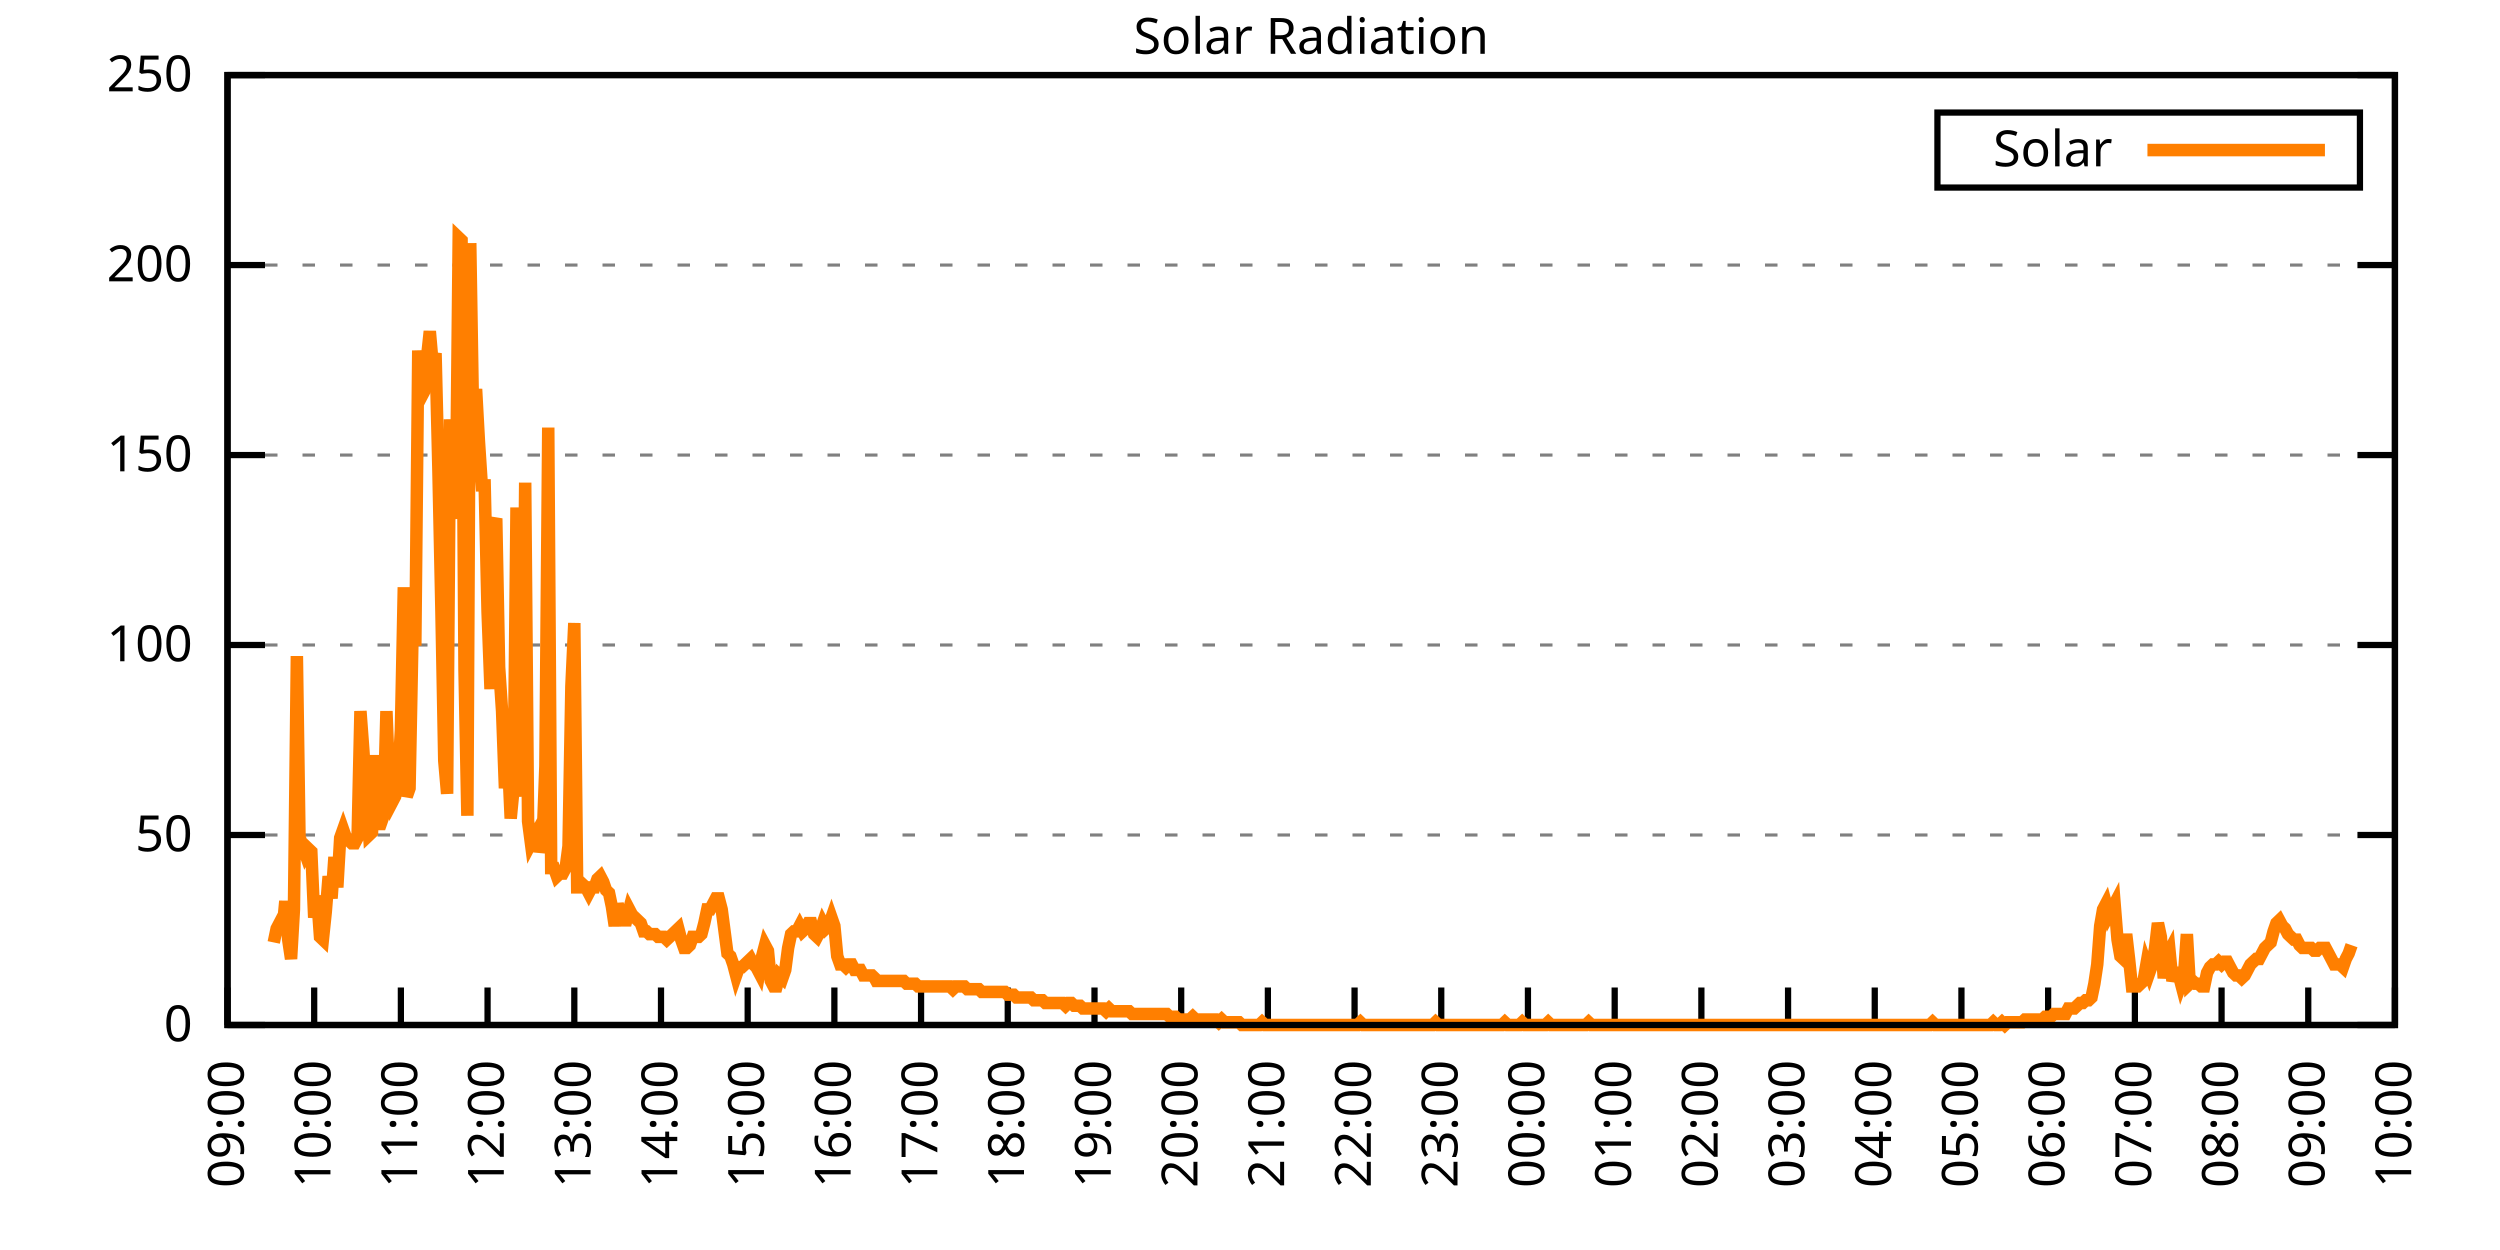
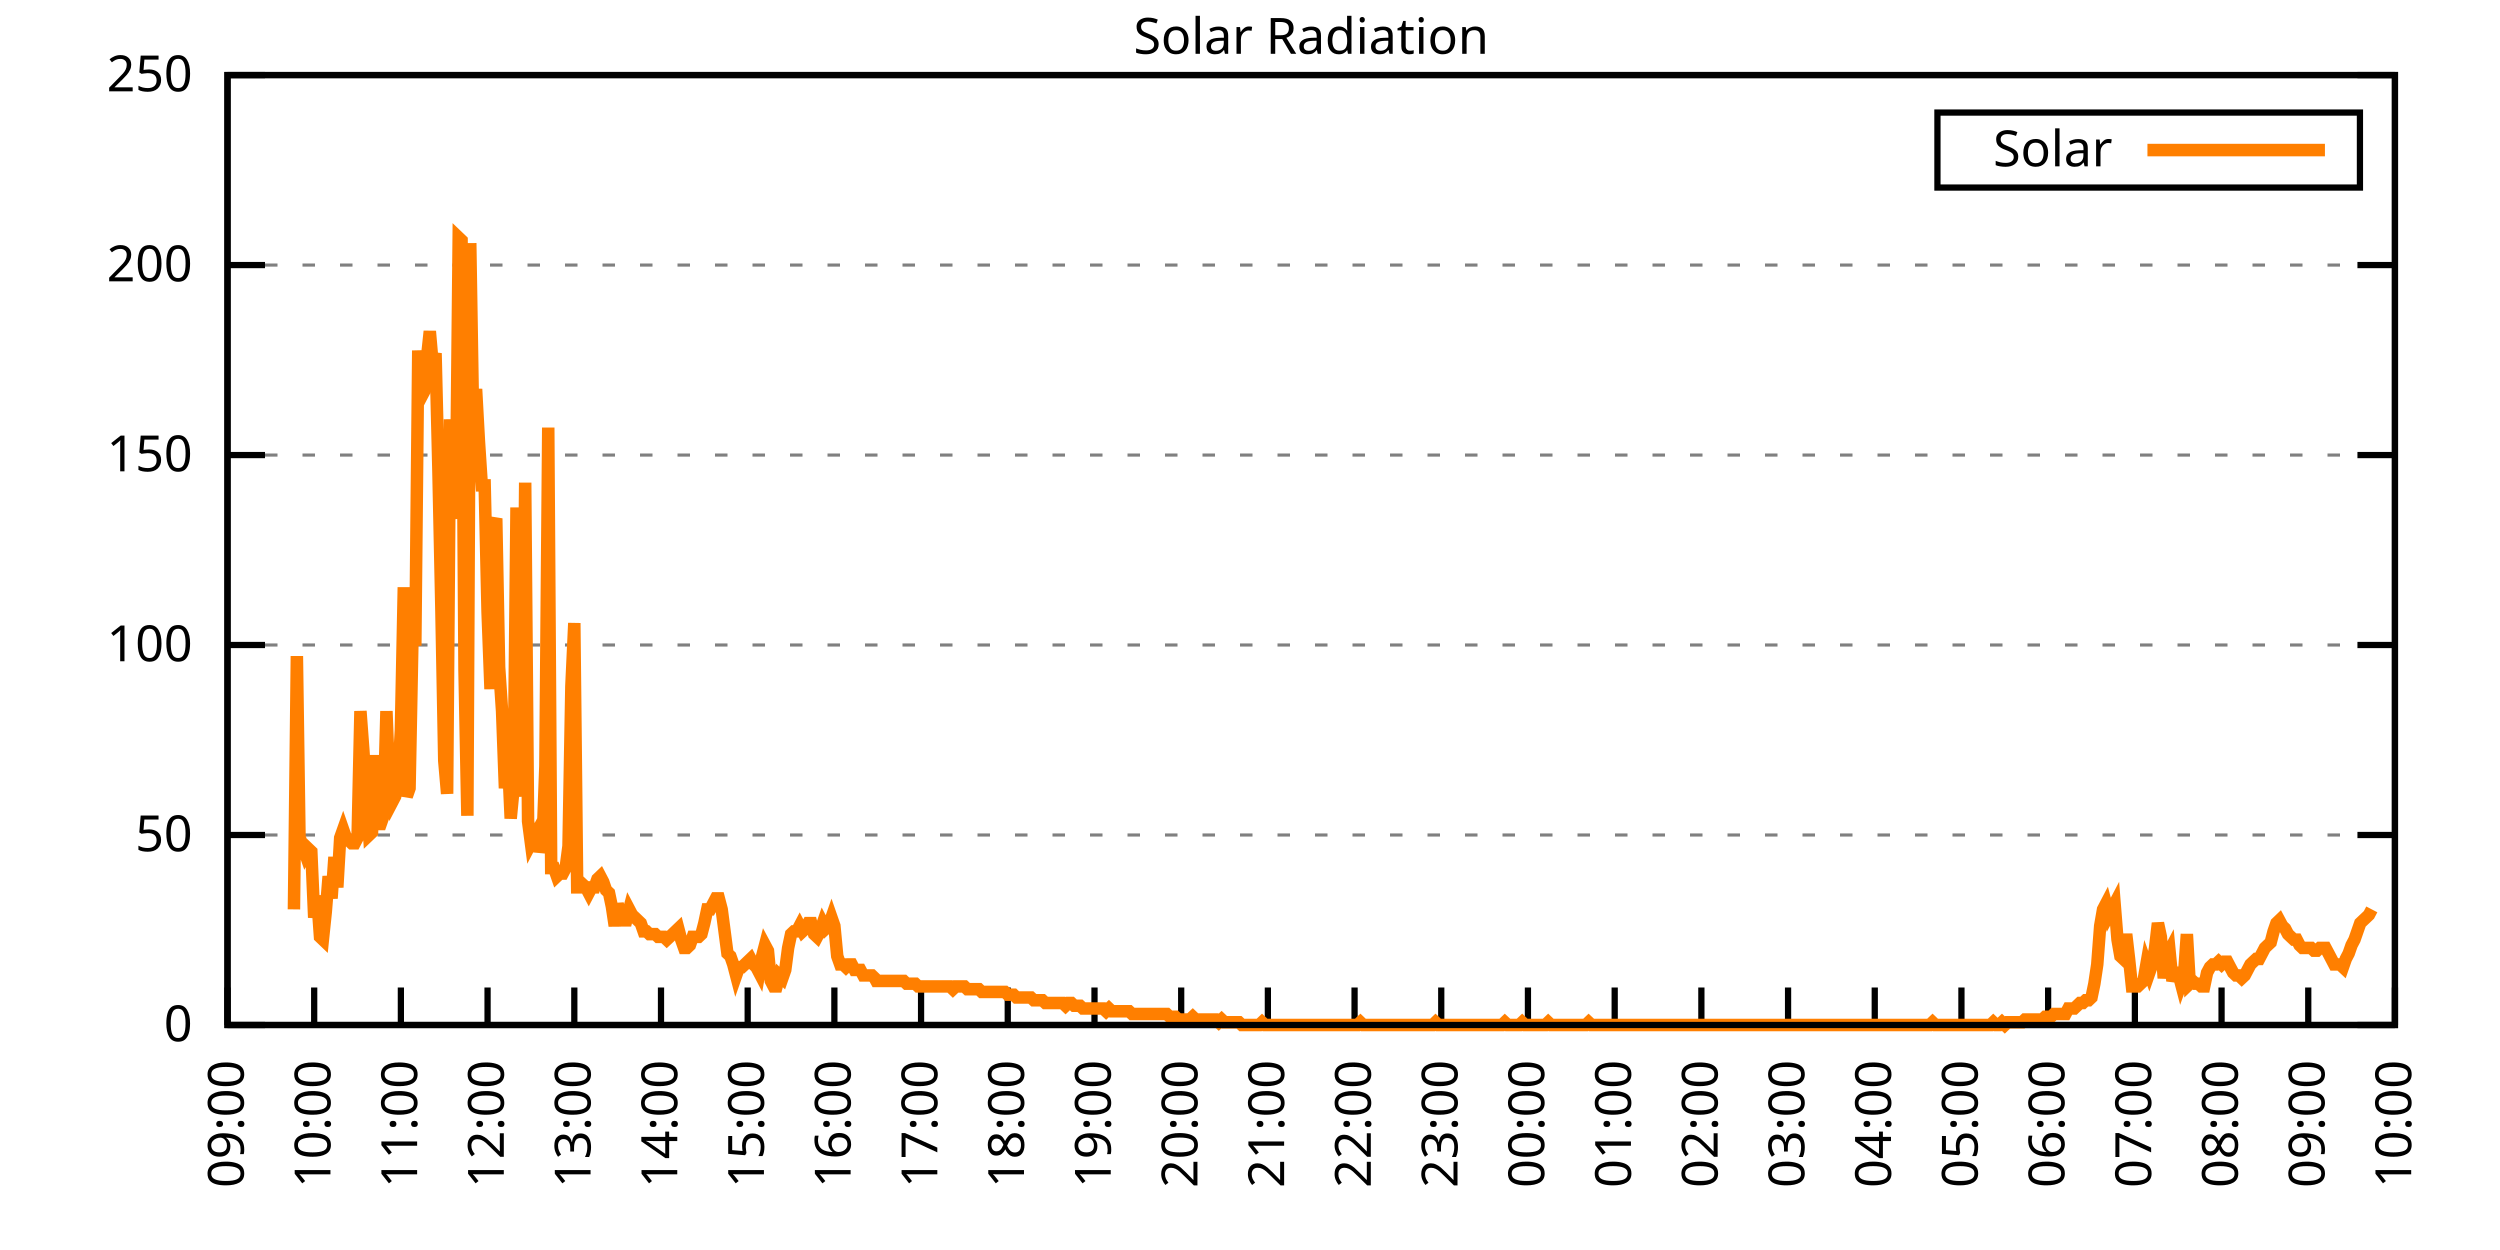
<svg xmlns="http://www.w3.org/2000/svg" xmlns:xlink="http://www.w3.org/1999/xlink" width="400" height="200" viewBox="0 0 400 200">
  <g id="gnuplot_canvas">
    <rect x="0" y="0" width="400" height="200" fill="none" />
    <defs>
      <circle id="gpDot" r="0.5" stroke-width="0.5" stroke="currentColor" />
      <path id="gpPt0" stroke-width="0.333" stroke="currentColor" d="M-1,0 h2 M0,-1 v2" />
      <path id="gpPt1" stroke-width="0.333" stroke="currentColor" d="M-1,-1 L1,1 M1,-1 L-1,1" />
      <path id="gpPt2" stroke-width="0.333" stroke="currentColor" d="M-1,0 L1,0 M0,-1 L0,1 M-1,-1 L1,1 M-1,1 L1,-1" />
      <rect id="gpPt3" stroke-width="0.333" stroke="currentColor" x="-1" y="-1" width="2" height="2" />
      <rect id="gpPt4" stroke-width="0.333" stroke="currentColor" fill="currentColor" x="-1" y="-1" width="2" height="2" />
      <circle id="gpPt5" stroke-width="0.333" stroke="currentColor" cx="0" cy="0" r="1" />
      <use xlink:href="#gpPt5" id="gpPt6" fill="currentColor" stroke="none" />
      <path id="gpPt7" stroke-width="0.333" stroke="currentColor" d="M0,-1.33 L-1.33,0.67 L1.33,0.67 z" />
      <use xlink:href="#gpPt7" id="gpPt8" fill="currentColor" stroke="none" />
      <use xlink:href="#gpPt7" id="gpPt9" stroke="currentColor" transform="rotate(180)" />
      <use xlink:href="#gpPt9" id="gpPt10" fill="currentColor" stroke="none" />
      <use xlink:href="#gpPt3" id="gpPt11" stroke="currentColor" transform="rotate(45)" />
      <use xlink:href="#gpPt11" id="gpPt12" fill="currentColor" stroke="none" />
      <path id="gpPt13" stroke-width="0.333" stroke="currentColor" d="M0,1.330 L1.265,0.411 L0.782,-1.067 L-0.782,-1.076 L-1.265,0.411 z" />
      <use xlink:href="#gpPt13" id="gpPt14" fill="currentColor" stroke="none" />
      <filter id="textbox" filterUnits="objectBoundingBox" x="0" y="0" height="1" width="1">
        <feFlood flood-color="white" flood-opacity="1" result="bgnd" />
        <feComposite in="SourceGraphic" in2="bgnd" operator="atop" />
      </filter>
      <filter id="greybox" filterUnits="objectBoundingBox" x="0" y="0" height="1" width="1">
        <feFlood flood-color="lightgrey" flood-opacity="1" result="grey" />
        <feComposite in="SourceGraphic" in2="grey" operator="atop" />
      </filter>
    </defs>
    <g fill="none" color="white" stroke="currentColor" stroke-width="1.00" stroke-linecap="butt" stroke-linejoin="miter">
</g>
    <g fill="none" color="black" stroke="currentColor" stroke-width="1.00" stroke-linecap="butt" stroke-linejoin="miter">
      <g stroke="none" shape-rendering="crispEdges">
        <polygon fill="rgb(255, 255, 255)" points="36.40,164.00 383.18,164.00 383.18,12.02 36.40,12.02 " />
      </g>
    </g>
    <g fill="none" color="black" stroke="currentColor" stroke-width="1.00" stroke-linecap="butt" stroke-linejoin="miter">
</g>
    <g fill="none" color="black" stroke="black" stroke-width="0.50" stroke-linecap="butt" stroke-linejoin="miter">
</g>
    <g fill="none" color="gray" stroke="currentColor" stroke-width="0.50" stroke-linecap="butt" stroke-linejoin="miter">
      <path stroke="gray" stroke-dasharray="2,4" class="gridline" d="M36.40,164.00 L383.19,164.00  " />
    </g>
    <g fill="none" color="gray" stroke="gray" stroke-width="1.00" stroke-linecap="butt" stroke-linejoin="miter">
</g>
    <g fill="none" color="black" stroke="currentColor" stroke-width="1.00" stroke-linecap="butt" stroke-linejoin="miter">
      <path stroke="black" d="M36.40,164.00 L42.40,164.00 M383.19,164.00 L377.19,164.00  " />
      <g transform="translate(30.80,166.60)" stroke="none" fill="black" font-family="Sans" font-size="8.00" text-anchor="end">
        <text>
          <tspan font-family="Sans"> 0</tspan>
        </text>
      </g>
    </g>
    <g fill="none" color="black" stroke="currentColor" stroke-width="1.00" stroke-linecap="butt" stroke-linejoin="miter">
</g>
    <g fill="none" color="black" stroke="black" stroke-width="0.50" stroke-linecap="butt" stroke-linejoin="miter">
</g>
    <g fill="none" color="gray" stroke="currentColor" stroke-width="0.50" stroke-linecap="butt" stroke-linejoin="miter">
      <path stroke="gray" stroke-dasharray="2,4" class="gridline" d="M36.40,133.60 L383.19,133.60  " />
    </g>
    <g fill="none" color="gray" stroke="gray" stroke-width="1.00" stroke-linecap="butt" stroke-linejoin="miter">
</g>
    <g fill="none" color="black" stroke="currentColor" stroke-width="1.00" stroke-linecap="butt" stroke-linejoin="miter">
      <path stroke="black" d="M36.40,133.60 L42.40,133.60 M383.19,133.60 L377.19,133.60  " />
      <g transform="translate(30.80,136.20)" stroke="none" fill="black" font-family="Sans" font-size="8.00" text-anchor="end">
        <text>
          <tspan font-family="Sans"> 50</tspan>
        </text>
      </g>
    </g>
    <g fill="none" color="black" stroke="currentColor" stroke-width="1.00" stroke-linecap="butt" stroke-linejoin="miter">
</g>
    <g fill="none" color="black" stroke="black" stroke-width="0.50" stroke-linecap="butt" stroke-linejoin="miter">
</g>
    <g fill="none" color="gray" stroke="currentColor" stroke-width="0.50" stroke-linecap="butt" stroke-linejoin="miter">
      <path stroke="gray" stroke-dasharray="2,4" class="gridline" d="M36.40,103.20 L383.19,103.20  " />
    </g>
    <g fill="none" color="gray" stroke="gray" stroke-width="1.00" stroke-linecap="butt" stroke-linejoin="miter">
</g>
    <g fill="none" color="black" stroke="currentColor" stroke-width="1.00" stroke-linecap="butt" stroke-linejoin="miter">
      <path stroke="black" d="M36.40,103.20 L42.40,103.20 M383.19,103.20 L377.19,103.20  " />
      <g transform="translate(30.80,105.80)" stroke="none" fill="black" font-family="Sans" font-size="8.00" text-anchor="end">
        <text>
          <tspan font-family="Sans"> 100</tspan>
        </text>
      </g>
    </g>
    <g fill="none" color="black" stroke="currentColor" stroke-width="1.00" stroke-linecap="butt" stroke-linejoin="miter">
</g>
    <g fill="none" color="black" stroke="black" stroke-width="0.50" stroke-linecap="butt" stroke-linejoin="miter">
</g>
    <g fill="none" color="gray" stroke="currentColor" stroke-width="0.50" stroke-linecap="butt" stroke-linejoin="miter">
      <path stroke="gray" stroke-dasharray="2,4" class="gridline" d="M36.40,72.81 L383.19,72.81  " />
    </g>
    <g fill="none" color="gray" stroke="gray" stroke-width="1.00" stroke-linecap="butt" stroke-linejoin="miter">
</g>
    <g fill="none" color="black" stroke="currentColor" stroke-width="1.00" stroke-linecap="butt" stroke-linejoin="miter">
      <path stroke="black" d="M36.40,72.81 L42.40,72.81 M383.19,72.81 L377.19,72.81  " />
      <g transform="translate(30.80,75.41)" stroke="none" fill="black" font-family="Sans" font-size="8.00" text-anchor="end">
        <text>
          <tspan font-family="Sans"> 150</tspan>
        </text>
      </g>
    </g>
    <g fill="none" color="black" stroke="currentColor" stroke-width="1.00" stroke-linecap="butt" stroke-linejoin="miter">
</g>
    <g fill="none" color="black" stroke="black" stroke-width="0.50" stroke-linecap="butt" stroke-linejoin="miter">
</g>
    <g fill="none" color="gray" stroke="currentColor" stroke-width="0.50" stroke-linecap="butt" stroke-linejoin="miter">
      <path stroke="gray" stroke-dasharray="2,4" class="gridline" d="M36.40,42.41 L383.19,42.41  " />
    </g>
    <g fill="none" color="gray" stroke="gray" stroke-width="1.00" stroke-linecap="butt" stroke-linejoin="miter">
</g>
    <g fill="none" color="black" stroke="currentColor" stroke-width="1.00" stroke-linecap="butt" stroke-linejoin="miter">
      <path stroke="black" d="M36.40,42.41 L42.40,42.41 M383.19,42.41 L377.19,42.41  " />
      <g transform="translate(30.80,45.01)" stroke="none" fill="black" font-family="Sans" font-size="8.00" text-anchor="end">
        <text>
          <tspan font-family="Sans"> 200</tspan>
        </text>
      </g>
    </g>
    <g fill="none" color="black" stroke="currentColor" stroke-width="1.00" stroke-linecap="butt" stroke-linejoin="miter">
</g>
    <g fill="none" color="black" stroke="black" stroke-width="0.50" stroke-linecap="butt" stroke-linejoin="miter">
</g>
    <g fill="none" color="gray" stroke="currentColor" stroke-width="0.50" stroke-linecap="butt" stroke-linejoin="miter">
      <path stroke="gray" stroke-dasharray="2,4" class="gridline" d="M36.40,12.01 L383.19,12.01  " />
    </g>
    <g fill="none" color="gray" stroke="gray" stroke-width="1.00" stroke-linecap="butt" stroke-linejoin="miter">
</g>
    <g fill="none" color="black" stroke="currentColor" stroke-width="1.00" stroke-linecap="butt" stroke-linejoin="miter">
      <path stroke="black" d="M36.40,12.01 L42.40,12.01 M383.19,12.01 L377.19,12.01  " />
      <g transform="translate(30.80,14.61)" stroke="none" fill="black" font-family="Sans" font-size="8.00" text-anchor="end">
        <text>
          <tspan font-family="Sans"> 250</tspan>
        </text>
      </g>
    </g>
    <g fill="none" color="black" stroke="currentColor" stroke-width="1.00" stroke-linecap="butt" stroke-linejoin="miter">
      <path stroke="black" d="M36.40,164.00 L36.40,158.00  " />
      <g transform="translate(39.00,169.60) rotate(270.00)" stroke="none" fill="black" font-family="Sans" font-size="8.00" text-anchor="end">
        <text>
          <tspan font-family="Sans">09:00</tspan>
        </text>
      </g>
    </g>
    <g fill="none" color="black" stroke="currentColor" stroke-width="1.00" stroke-linecap="butt" stroke-linejoin="miter">
      <path stroke="black" d="M50.27,164.00 L50.27,158.00  " />
      <g transform="translate(52.87,169.60) rotate(270.00)" stroke="none" fill="black" font-family="Sans" font-size="8.00" text-anchor="end">
        <text>
          <tspan font-family="Sans">10:00</tspan>
        </text>
      </g>
    </g>
    <g fill="none" color="black" stroke="currentColor" stroke-width="1.00" stroke-linecap="butt" stroke-linejoin="miter">
      <path stroke="black" d="M64.14,164.00 L64.14,158.00  " />
      <g transform="translate(66.74,169.60) rotate(270.00)" stroke="none" fill="black" font-family="Sans" font-size="8.00" text-anchor="end">
        <text>
          <tspan font-family="Sans">11:00</tspan>
        </text>
      </g>
    </g>
    <g fill="none" color="black" stroke="currentColor" stroke-width="1.00" stroke-linecap="butt" stroke-linejoin="miter">
      <path stroke="black" d="M78.01,164.00 L78.01,158.00  " />
      <g transform="translate(80.61,169.60) rotate(270.00)" stroke="none" fill="black" font-family="Sans" font-size="8.00" text-anchor="end">
        <text>
          <tspan font-family="Sans">12:00</tspan>
        </text>
      </g>
    </g>
    <g fill="none" color="black" stroke="currentColor" stroke-width="1.00" stroke-linecap="butt" stroke-linejoin="miter">
      <path stroke="black" d="M91.89,164.00 L91.89,158.00  " />
      <g transform="translate(94.49,169.60) rotate(270.00)" stroke="none" fill="black" font-family="Sans" font-size="8.00" text-anchor="end">
        <text>
          <tspan font-family="Sans">13:00</tspan>
        </text>
      </g>
    </g>
    <g fill="none" color="black" stroke="currentColor" stroke-width="1.00" stroke-linecap="butt" stroke-linejoin="miter">
      <path stroke="black" d="M105.76,164.00 L105.76,158.00  " />
      <g transform="translate(108.36,169.60) rotate(270.00)" stroke="none" fill="black" font-family="Sans" font-size="8.00" text-anchor="end">
        <text>
          <tspan font-family="Sans">14:00</tspan>
        </text>
      </g>
    </g>
    <g fill="none" color="black" stroke="currentColor" stroke-width="1.00" stroke-linecap="butt" stroke-linejoin="miter">
      <path stroke="black" d="M119.63,164.00 L119.63,158.00  " />
      <g transform="translate(122.23,169.60) rotate(270.00)" stroke="none" fill="black" font-family="Sans" font-size="8.00" text-anchor="end">
        <text>
          <tspan font-family="Sans">15:00</tspan>
        </text>
      </g>
    </g>
    <g fill="none" color="black" stroke="currentColor" stroke-width="1.00" stroke-linecap="butt" stroke-linejoin="miter">
      <path stroke="black" d="M133.50,164.00 L133.50,158.00  " />
      <g transform="translate(136.10,169.60) rotate(270.00)" stroke="none" fill="black" font-family="Sans" font-size="8.00" text-anchor="end">
        <text>
          <tspan font-family="Sans">16:00</tspan>
        </text>
      </g>
    </g>
    <g fill="none" color="black" stroke="currentColor" stroke-width="1.00" stroke-linecap="butt" stroke-linejoin="miter">
      <path stroke="black" d="M147.37,164.00 L147.37,158.00  " />
      <g transform="translate(149.97,169.60) rotate(270.00)" stroke="none" fill="black" font-family="Sans" font-size="8.00" text-anchor="end">
        <text>
          <tspan font-family="Sans">17:00</tspan>
        </text>
      </g>
    </g>
    <g fill="none" color="black" stroke="currentColor" stroke-width="1.00" stroke-linecap="butt" stroke-linejoin="miter">
      <path stroke="black" d="M161.24,164.00 L161.24,158.00  " />
      <g transform="translate(163.84,169.60) rotate(270.00)" stroke="none" fill="black" font-family="Sans" font-size="8.00" text-anchor="end">
        <text>
          <tspan font-family="Sans">18:00</tspan>
        </text>
      </g>
    </g>
    <g fill="none" color="black" stroke="currentColor" stroke-width="1.00" stroke-linecap="butt" stroke-linejoin="miter">
      <path stroke="black" d="M175.12,164.00 L175.12,158.00  " />
      <g transform="translate(177.72,169.60) rotate(270.00)" stroke="none" fill="black" font-family="Sans" font-size="8.00" text-anchor="end">
        <text>
          <tspan font-family="Sans">19:00</tspan>
        </text>
      </g>
    </g>
    <g fill="none" color="black" stroke="currentColor" stroke-width="1.00" stroke-linecap="butt" stroke-linejoin="miter">
      <path stroke="black" d="M188.99,164.00 L188.99,158.00  " />
      <g transform="translate(191.59,169.60) rotate(270.00)" stroke="none" fill="black" font-family="Sans" font-size="8.00" text-anchor="end">
        <text>
          <tspan font-family="Sans">20:00</tspan>
        </text>
      </g>
    </g>
    <g fill="none" color="black" stroke="currentColor" stroke-width="1.00" stroke-linecap="butt" stroke-linejoin="miter">
      <path stroke="black" d="M202.86,164.00 L202.86,158.00  " />
      <g transform="translate(205.46,169.60) rotate(270.00)" stroke="none" fill="black" font-family="Sans" font-size="8.00" text-anchor="end">
        <text>
          <tspan font-family="Sans">21:00</tspan>
        </text>
      </g>
    </g>
    <g fill="none" color="black" stroke="currentColor" stroke-width="1.00" stroke-linecap="butt" stroke-linejoin="miter">
      <path stroke="black" d="M216.73,164.00 L216.73,158.00  " />
      <g transform="translate(219.33,169.60) rotate(270.00)" stroke="none" fill="black" font-family="Sans" font-size="8.00" text-anchor="end">
        <text>
          <tspan font-family="Sans">22:00</tspan>
        </text>
      </g>
    </g>
    <g fill="none" color="black" stroke="currentColor" stroke-width="1.00" stroke-linecap="butt" stroke-linejoin="miter">
      <path stroke="black" d="M230.60,164.00 L230.60,158.00  " />
      <g transform="translate(233.20,169.60) rotate(270.00)" stroke="none" fill="black" font-family="Sans" font-size="8.00" text-anchor="end">
        <text>
          <tspan font-family="Sans">23:00</tspan>
        </text>
      </g>
    </g>
    <g fill="none" color="black" stroke="currentColor" stroke-width="1.00" stroke-linecap="butt" stroke-linejoin="miter">
      <path stroke="black" d="M244.47,164.00 L244.47,158.00  " />
      <g transform="translate(247.07,169.60) rotate(270.00)" stroke="none" fill="black" font-family="Sans" font-size="8.00" text-anchor="end">
        <text>
          <tspan font-family="Sans">00:00</tspan>
        </text>
      </g>
    </g>
    <g fill="none" color="black" stroke="currentColor" stroke-width="1.00" stroke-linecap="butt" stroke-linejoin="miter">
      <path stroke="black" d="M258.35,164.00 L258.35,158.00  " />
      <g transform="translate(260.95,169.60) rotate(270.00)" stroke="none" fill="black" font-family="Sans" font-size="8.00" text-anchor="end">
        <text>
          <tspan font-family="Sans">01:00</tspan>
        </text>
      </g>
    </g>
    <g fill="none" color="black" stroke="currentColor" stroke-width="1.00" stroke-linecap="butt" stroke-linejoin="miter">
      <path stroke="black" d="M272.22,164.00 L272.22,158.00  " />
      <g transform="translate(274.82,169.60) rotate(270.00)" stroke="none" fill="black" font-family="Sans" font-size="8.00" text-anchor="end">
        <text>
          <tspan font-family="Sans">02:00</tspan>
        </text>
      </g>
    </g>
    <g fill="none" color="black" stroke="currentColor" stroke-width="1.00" stroke-linecap="butt" stroke-linejoin="miter">
      <path stroke="black" d="M286.09,164.00 L286.09,158.00  " />
      <g transform="translate(288.69,169.60) rotate(270.00)" stroke="none" fill="black" font-family="Sans" font-size="8.00" text-anchor="end">
        <text>
          <tspan font-family="Sans">03:00</tspan>
        </text>
      </g>
    </g>
    <g fill="none" color="black" stroke="currentColor" stroke-width="1.00" stroke-linecap="butt" stroke-linejoin="miter">
      <path stroke="black" d="M299.96,164.00 L299.96,158.00  " />
      <g transform="translate(302.56,169.60) rotate(270.00)" stroke="none" fill="black" font-family="Sans" font-size="8.00" text-anchor="end">
        <text>
          <tspan font-family="Sans">04:00</tspan>
        </text>
      </g>
    </g>
    <g fill="none" color="black" stroke="currentColor" stroke-width="1.00" stroke-linecap="butt" stroke-linejoin="miter">
      <path stroke="black" d="M313.83,164.00 L313.83,158.00  " />
      <g transform="translate(316.43,169.60) rotate(270.00)" stroke="none" fill="black" font-family="Sans" font-size="8.00" text-anchor="end">
        <text>
          <tspan font-family="Sans">05:00</tspan>
        </text>
      </g>
    </g>
    <g fill="none" color="black" stroke="currentColor" stroke-width="1.00" stroke-linecap="butt" stroke-linejoin="miter">
      <path stroke="black" d="M327.70,164.00 L327.70,158.00  " />
      <g transform="translate(330.30,169.60) rotate(270.00)" stroke="none" fill="black" font-family="Sans" font-size="8.00" text-anchor="end">
        <text>
          <tspan font-family="Sans">06:00</tspan>
        </text>
      </g>
    </g>
    <g fill="none" color="black" stroke="currentColor" stroke-width="1.00" stroke-linecap="butt" stroke-linejoin="miter">
      <path stroke="black" d="M341.58,164.00 L341.58,158.00  " />
      <g transform="translate(344.18,169.60) rotate(270.00)" stroke="none" fill="black" font-family="Sans" font-size="8.00" text-anchor="end">
        <text>
          <tspan font-family="Sans">07:00</tspan>
        </text>
      </g>
    </g>
    <g fill="none" color="black" stroke="currentColor" stroke-width="1.00" stroke-linecap="butt" stroke-linejoin="miter">
      <path stroke="black" d="M355.45,164.00 L355.45,158.00  " />
      <g transform="translate(358.05,169.60) rotate(270.00)" stroke="none" fill="black" font-family="Sans" font-size="8.00" text-anchor="end">
        <text>
          <tspan font-family="Sans">08:00</tspan>
        </text>
      </g>
    </g>
    <g fill="none" color="black" stroke="currentColor" stroke-width="1.00" stroke-linecap="butt" stroke-linejoin="miter">
      <path stroke="black" d="M369.32,164.00 L369.32,158.00  " />
      <g transform="translate(371.92,169.60) rotate(270.00)" stroke="none" fill="black" font-family="Sans" font-size="8.00" text-anchor="end">
        <text>
          <tspan font-family="Sans">09:00</tspan>
        </text>
      </g>
    </g>
    <g fill="none" color="black" stroke="currentColor" stroke-width="1.00" stroke-linecap="butt" stroke-linejoin="miter">
      <path stroke="black" d="M383.19,164.00 L383.19,158.00  " />
      <g transform="translate(385.79,169.60) rotate(270.00)" stroke="none" fill="black" font-family="Sans" font-size="8.00" text-anchor="end">
        <text>
          <tspan font-family="Sans">10:00</tspan>
        </text>
      </g>
    </g>
    <g fill="none" color="black" stroke="currentColor" stroke-width="1.00" stroke-linecap="butt" stroke-linejoin="miter">
</g>
    <g fill="none" color="black" stroke="currentColor" stroke-width="1.00" stroke-linecap="butt" stroke-linejoin="miter">
      <path stroke="black" d="M36.40,12.01 L36.40,164.00 L383.19,164.00 L383.19,12.01 L36.40,12.01 Z  " />
    </g>
    <g fill="none" color="black" stroke="currentColor" stroke-width="1.00" stroke-linecap="butt" stroke-linejoin="miter">
</g>
    <g fill="none" color="black" stroke="currentColor" stroke-width="1.00" stroke-linecap="butt" stroke-linejoin="miter">
      <path stroke="black" d="M309.99,30.01 L309.99,18.01 L377.59,18.01 L377.59,30.01 L309.99,30.01 Z  " />
    </g>
    <g id="Solar_Radiation_plot_1">
      <g fill="none" color="white" stroke="black" stroke-width="2.00" stroke-linecap="butt" stroke-linejoin="miter">
</g>
      <g fill="none" color="black" stroke="currentColor" stroke-width="2.00" stroke-linecap="butt" stroke-linejoin="miter">
        <g transform="translate(337.99,26.61)" stroke="none" fill="black" font-family="Sans" font-size="8.00" text-anchor="end">
          <text>
            <tspan font-family="Sans">Solar</tspan>
          </text>
        </g>
      </g>
      <g fill="none" color="black" stroke="currentColor" stroke-width="2.00" stroke-linecap="butt" stroke-linejoin="miter">
-         <path stroke="rgb(255, 127,   0)" d="M343.59,24.01 L371.99,24.01 M43.80,150.79 L44.26,148.58 L44.72,147.70 L45.19,149.02 L45.65,144.18 L46.11,150.34   L46.57,153.43 L47.03,145.50 L47.50,104.97 L47.96,136.69 L48.42,135.37 L48.88,136.69 L49.35,135.81 L49.81,136.25   L50.27,146.82 L50.73,143.30 L51.20,149.90 L51.66,150.34 L52.12,145.94 L52.58,140.21 L53.05,143.74 L53.51,137.13   L53.97,141.98 L54.43,134.05 L54.90,132.73 L55.36,134.05 L55.82,134.49 L56.28,134.93 L56.75,134.93 L57.21,134.05   L57.67,113.78 L58.13,119.95 L58.59,127.00 L59.06,133.61 L59.52,133.17 L59.98,120.83 L60.44,131.84 L60.91,131.84   L61.37,130.52 L61.83,113.78 L62.29,125.68 L62.76,128.32 L63.22,127.44 L63.68,125.24 L64.14,116.87 L64.61,93.96   L65.07,127.44 L65.53,126.12 L65.99,102.33 L66.46,102.33 L66.92,56.08 L67.38,63.57 L67.84,62.69 L68.30,57.40   L68.77,53.00 L69.23,58.28 L69.69,56.52 L70.15,75.46 L70.62,97.49 L71.08,121.71 L71.54,127.00 L72.00,67.09   L72.47,80.75 L72.93,82.95 L73.39,38.02 L73.85,38.46 L74.32,107.18 L74.78,130.52 L75.24,38.90 L75.70,67.09   L76.17,62.25 L76.63,70.62 L77.09,77.66 L77.55,77.66 L78.01,97.93 L78.48,110.26 L78.94,84.27 L79.40,82.95   L79.86,106.74 L80.33,113.78 L80.79,126.12 L81.25,120.83 L81.71,130.96 L82.18,126.12 L82.64,81.19 L83.10,121.71   L83.56,127.44 L84.03,77.22 L84.49,131.40 L84.95,134.93 L85.41,134.05 L85.88,133.17 L86.34,136.25 L86.80,134.93   L87.26,122.59 L87.72,68.41 L88.19,138.89 L88.65,138.89 L89.11,140.21 L89.57,139.77 L90.04,139.77 L90.50,138.89   L90.96,135.37 L91.42,109.82 L91.89,99.69 L92.35,141.98 L92.81,141.98 L93.27,141.54 L93.74,141.98 L94.20,142.86   L94.66,141.98 L95.12,141.98 L95.59,140.65 L96.05,140.21 L96.51,141.09 L96.97,142.42 L97.44,142.86 L97.90,145.06   L98.36,148.14 L98.82,144.62 L99.28,146.38 L99.75,147.26 L100.21,147.26 L100.67,145.50 L101.13,146.38 L101.60,146.82   L102.06,147.26 L102.52,147.70 L102.98,149.02 L103.45,149.02 L103.91,149.46 L104.37,149.46 L104.83,149.46 L105.30,149.90   L105.76,149.90 L106.22,149.90 L106.68,150.34 L107.15,149.90 L107.61,149.46 L108.07,149.02 L108.53,148.58 L108.99,150.34   L109.46,151.67 L109.92,151.67 L110.38,151.23 L110.84,149.90 L111.31,149.90 L111.77,149.90 L112.23,149.46 L112.69,147.70   L113.16,145.50 L113.62,145.50 L114.08,144.62 L114.54,143.74 L115.01,143.74 L115.47,145.50 L115.93,149.02 L116.39,152.55   L116.86,152.99 L117.32,154.31 L117.78,156.07 L118.24,154.75 L118.70,154.75 L119.17,154.31 L119.63,153.87 L120.09,153.43   L120.55,154.31 L121.02,154.75 L121.48,155.63 L121.94,152.99 L122.40,151.23 L122.87,152.11 L123.33,156.95 L123.79,157.83   L124.25,157.83 L124.72,156.07 L125.18,156.51 L125.64,155.19 L126.10,151.67 L126.57,149.46 L127.03,149.02 L127.49,149.02   L127.95,148.14 L128.41,149.02 L128.88,148.58 L129.34,147.70 L129.80,147.70 L130.26,149.46 L130.73,149.90 L131.19,149.02   L131.65,147.70 L132.11,148.58 L132.58,148.14 L133.04,146.82 L133.50,148.14 L133.96,152.99 L134.43,154.31 L134.89,154.31   L135.35,154.75 L135.81,154.31 L136.28,154.31 L136.74,155.19 L137.20,155.19 L137.66,155.19 L138.13,156.07 L138.59,156.07   L139.05,156.07 L139.51,156.07 L139.97,156.51 L140.21,156.95 L140.90,156.95 L141.36,156.95 L141.82,156.95 L142.29,156.95   L142.75,156.95 L143.21,156.95 L143.67,156.95 L144.14,156.95 L144.60,156.95 L145.06,157.39 L145.52,157.39 L145.99,157.39   L146.45,157.39 L146.91,157.83 L147.37,157.83 L148.30,157.83 L148.76,157.83 L149.22,157.83 L149.68,157.83 L150.15,157.83   L150.61,157.83 L151.07,157.83 L151.53,157.83 L152.00,157.83 L152.46,158.27 L152.92,157.83 L153.38,157.83 L153.85,157.83   L154.31,157.83 L154.77,158.27 L155.23,158.27 L155.70,158.27 L156.16,158.27 L156.62,158.27 L157.08,158.71 L157.55,158.71   L158.01,158.71 L158.47,158.71 L158.93,158.71 L159.39,158.71 L159.86,158.71 L160.32,158.71 L160.78,158.71 L161.24,159.15   L161.71,159.15 L162.17,159.15 L162.63,159.60 L163.09,159.60 L163.56,159.60 L164.02,159.60 L164.48,159.60 L164.94,159.60   L165.41,160.04 L165.87,160.04 L166.33,160.04 L166.79,160.04 L167.26,160.48 L167.72,160.48 L168.18,160.48 L168.64,160.48   L169.10,160.48 L169.57,160.48 L170.03,160.48 L170.49,160.92 L170.95,160.48 L171.42,160.48 L171.88,160.92 L172.34,160.92   L172.80,160.92 L173.27,161.36 L173.73,161.36 L174.19,161.36 L174.65,161.36 L175.12,161.36 L175.58,161.36 L176.04,161.36   L176.50,161.36 L176.97,161.80 L177.43,161.36 L177.89,161.80 L178.35,161.80 L178.82,161.80 L179.28,161.80 L179.74,161.80   L180.20,161.80 L180.66,161.80 L181.13,162.24 L181.59,162.24 L182.05,162.24 L182.51,162.24 L182.98,162.24 L183.44,162.24   L183.90,162.24 L184.36,162.24 L184.83,162.24 L185.29,162.24 L185.75,162.24 L186.21,162.24 L186.68,162.24 L187.14,162.68   L187.60,162.68 L188.06,162.68 L188.53,163.12 L188.99,163.12 L189.45,163.12 L189.91,163.12 L190.37,163.12 L190.84,162.68   L191.30,163.12 L191.76,163.12 L192.22,163.12 L192.69,163.12 L193.15,163.12 L193.61,163.12 L194.07,163.12 L194.54,163.12   L195.00,163.56 L195.46,163.12 L195.92,163.56 L196.39,163.56 L196.85,163.56 L197.31,163.56 L197.77,163.56 L198.24,163.56   L198.70,164.00 L199.16,164.00 L199.62,164.00 L200.08,164.00 L200.55,164.00 L201.01,164.00 L201.47,164.00 L201.93,163.56   L202.40,164.00 L202.86,164.00 L203.32,164.00 L203.78,164.00 L204.25,164.00 L204.71,164.00 L205.17,164.00 L205.63,164.00   L206.10,164.00 L206.56,164.00 L207.02,164.00 L207.48,164.00 L207.95,164.00 L208.41,164.00 L208.87,164.00 L209.33,164.00   L209.80,164.00 L210.26,164.00 L210.72,164.00 L211.18,164.00 L211.64,164.00 L212.11,164.00 L212.57,164.00 L213.03,164.00   L213.49,164.00 L213.96,164.00 L214.42,164.00 L214.88,164.00 L215.34,164.00 L215.81,164.00 L216.27,164.00 L216.73,164.00   L217.19,164.00 L217.66,163.56 L218.12,164.00 L218.58,164.00 L219.04,164.00 L219.51,164.00 L219.97,164.00 L220.43,164.00   L220.89,164.00 L221.35,164.00 L221.82,164.00 L222.28,164.00 L222.74,164.00 L223.20,164.00 L223.67,164.00 L224.13,164.00   L224.59,164.00 L225.05,164.00 L225.52,164.00 L225.98,164.00 L226.44,164.00 L226.90,164.00 L227.37,164.00 L227.83,164.00   L228.29,164.00 L228.75,164.00 L229.22,164.00 L229.68,163.56 L230.14,164.00 L230.60,164.00 L231.06,164.00 L231.53,164.00   L231.99,164.00 L232.45,164.00 L232.91,164.00 L233.38,164.00 L233.84,164.00 L234.30,164.00 L234.76,164.00 L235.23,164.00   L235.69,164.00 L236.15,164.00 L236.61,164.00 L237.08,164.00 L237.54,164.00 L238.00,164.00 L238.46,164.00 L238.93,164.00   L239.39,164.00 L239.85,164.00 L240.31,164.00 L240.77,163.56 L241.24,164.00 L241.70,164.00 L242.16,164.00 L242.62,164.00   L243.09,164.00 L243.55,163.56 L244.01,164.00 L244.47,164.00 L244.94,164.00 L245.40,164.00 L245.86,164.00 L246.32,164.00   L246.79,164.00 L247.25,164.00 L247.71,163.56 L248.17,164.00 L248.64,164.00 L249.10,164.00 L249.56,164.00 L250.02,164.00   L250.49,164.00 L250.95,164.00 L251.41,164.00 L251.87,164.00 L252.33,164.00 L252.80,164.00 L253.26,164.00 L253.72,164.00   L254.18,163.56 L254.65,164.00 L255.11,164.00 L255.57,164.00 L256.03,164.00 L256.50,164.00 L256.96,164.00 L257.42,164.00   L257.88,164.00 L258.35,164.00 L258.81,164.00 L259.27,164.00 L259.73,164.00 L260.20,164.00 L260.66,164.00 L261.12,164.00   L261.58,164.00 L262.04,164.00 L262.51,164.00 L262.97,164.00 L263.43,164.00 L263.89,164.00 L264.36,164.00 L264.82,164.00   L265.28,164.00 L265.74,164.00 L266.21,164.00 L266.67,164.00 L267.13,164.00 L267.59,164.00 L268.06,164.00 L268.52,164.00   L268.98,164.00 L269.44,164.00 L269.91,164.00 L270.37,164.00 L270.83,164.00 L271.29,164.00 L271.75,164.00 L272.22,164.00   L272.68,164.00 L273.14,164.00 L273.60,164.00 L274.07,164.00 L274.53,164.00 L274.99,164.00 L275.45,164.00 L275.92,164.00   L276.38,164.00 L276.84,164.00 L277.30,164.00 L277.77,164.00 L278.23,164.00 L278.69,164.00 L279.15,164.00 L279.62,164.00   L280.08,164.00 L280.54,164.00 L281.00,164.00 L281.46,164.00 L281.93,164.00 L282.39,164.00 L282.85,164.00 L283.31,164.00   L283.78,164.00 L284.24,164.00 L284.70,164.00 L285.16,164.00 L285.63,164.00 L286.09,164.00 L286.55,164.00 L287.01,164.00   L287.48,164.00 L287.94,164.00 L288.40,164.00 L288.86,164.00 L289.33,164.00 L289.79,164.00 L290.25,164.00 L290.71,164.00   L291.18,164.00 L291.64,164.00 L292.10,164.00 L292.56,164.00 L293.02,164.00 L293.49,164.00 L293.95,164.00 L294.41,164.00   L294.87,164.00 L295.34,164.00 L295.80,164.00 L296.26,164.00 L296.72,164.00 L297.19,164.00 L297.65,164.00 L298.11,164.00   L298.57,164.00 L299.04,164.00 L299.50,164.00 L299.96,164.00 L300.42,164.00 L300.89,164.00 L301.35,164.00 L301.81,164.00   L302.27,164.00 L302.73,164.00 L303.20,164.00 L303.66,164.00 L304.12,164.00 L304.58,164.00 L305.05,164.00 L305.51,164.00   L305.97,164.00 L306.43,164.00 L306.90,164.00 L307.36,164.00 L307.82,164.00 L308.28,164.00 L308.75,164.00 L309.21,163.56   L309.67,164.00 L310.13,164.00 L310.60,164.00 L311.06,164.00 L311.52,164.00 L311.98,164.00 L312.44,164.00 L312.91,164.00   L313.37,164.00 L313.83,164.00 L314.29,164.00 L314.76,164.00 L315.22,164.00 L315.68,164.00 L316.14,164.00 L316.61,164.00   L317.07,164.00 L317.53,164.00 L317.99,164.00 L318.46,164.00 L318.92,163.56 L319.38,164.00 L319.84,164.00 L320.31,163.56   L320.77,164.00 L321.23,163.56 L321.69,163.56 L322.15,163.56 L322.62,163.56 L323.08,163.56 L323.54,163.56 L324.00,163.12   L324.47,163.12 L324.93,163.12 L325.39,163.12 L325.85,163.12 L326.32,163.12 L326.78,163.12 L327.24,162.68 L327.70,162.68   L328.17,162.68 L328.63,162.24 L329.09,162.24 L329.55,162.24 L330.02,162.24 L330.48,162.24 L330.94,161.36 L331.40,161.36   L331.87,161.36 L332.33,160.92 L332.79,160.48 L333.25,160.48 L333.71,160.04 L334.18,160.04 L334.64,159.60 L335.10,157.39   L335.56,154.31 L336.03,148.14 L336.49,145.50 L336.95,144.62 L337.41,146.38 L337.88,145.50 L338.34,144.62 L338.80,150.34   L339.26,152.99 L339.73,153.43 L340.19,149.46 L340.65,153.43 L341.11,157.83 L341.58,157.83 L342.04,157.83 L342.50,157.39   L342.96,156.95 L343.42,154.31 L343.89,155.63 L344.35,154.31 L344.81,151.67 L345.27,147.70 L345.74,149.90 L346.20,156.51   L346.66,152.99 L347.12,152.11 L347.59,156.95 L348.05,155.63 L348.51,155.63 L348.97,157.39 L349.44,156.07 L349.90,149.46   L350.36,157.39 L350.82,156.95 L351.29,157.39 L351.75,157.39 L352.21,157.83 L352.67,157.83 L353.13,155.63 L353.60,154.75   L354.06,154.31 L354.52,154.31 L354.98,153.87 L355.45,154.31 L355.91,153.87 L356.37,153.87 L356.83,154.75 L357.30,155.63   L357.76,156.07 L358.22,156.07 L358.68,156.51 L359.15,156.07 L359.61,155.19 L360.07,154.31 L360.53,153.87 L361.00,153.43   L361.46,153.43 L361.92,152.55 L362.38,151.67 L362.84,151.23 L363.31,150.79 L363.77,149.02 L364.23,147.70 L364.69,147.26   L365.16,148.14 L365.62,148.58 L366.08,149.46 L366.54,149.90 L367.01,150.34 L367.47,150.34 L367.93,151.23 L368.39,151.67   L368.86,151.67 L369.32,151.67 L369.78,151.67 L370.24,152.11 L370.71,152.11 L371.17,151.67 L371.63,151.67 L372.09,151.67   L372.56,152.55 L373.02,153.43 L373.48,154.31 L373.94,154.31 L374.40,154.31 L374.87,154.75 L375.33,153.43 L375.79,152.55   L376.25,151.23  " />
+         <path stroke="rgb(255, 127,   0)" d="M343.59,24.01 L371.99,24.01 M47.03,145.50 L47.50,104.97 L47.96,136.69 L48.42,135.37 L48.88,136.69 L49.35,135.81   L49.81,136.25 L50.27,146.82 L50.73,143.30 L51.20,149.90 L51.66,150.34 L52.12,145.94 L52.58,140.21 L53.05,143.74   L53.51,137.13 L53.97,141.98 L54.43,134.05 L54.90,132.73 L55.36,134.05 L55.82,134.49 L56.28,134.93 L56.75,134.93   L57.21,134.05 L57.67,113.78 L58.13,119.95 L58.59,127.00 L59.06,133.61 L59.52,133.17 L59.98,120.83 L60.44,131.84   L60.91,131.84 L61.37,130.52 L61.83,113.78 L62.29,125.68 L62.76,128.32 L63.22,127.44 L63.68,125.24 L64.14,116.87   L64.61,93.96 L65.07,127.44 L65.53,126.12 L65.99,102.33 L66.46,102.33 L66.92,56.08 L67.38,63.57 L67.84,62.69   L68.30,57.40 L68.77,53.00 L69.23,58.28 L69.69,56.52 L70.15,75.46 L70.62,97.49 L71.08,121.71 L71.54,127.00   L72.00,67.09 L72.47,80.75 L72.93,82.95 L73.39,38.02 L73.85,38.46 L74.32,107.18 L74.78,130.52 L75.24,38.90   L75.70,67.09 L76.17,62.25 L76.63,70.62 L77.09,77.66 L77.55,77.66 L78.01,97.93 L78.48,110.26 L78.94,84.27   L79.40,82.95 L79.86,106.74 L80.33,113.78 L80.79,126.12 L81.25,120.83 L81.71,130.96 L82.18,126.12 L82.64,81.19   L83.10,121.71 L83.56,127.44 L84.03,77.22 L84.49,131.40 L84.95,134.93 L85.41,134.05 L85.88,133.17 L86.34,136.25   L86.80,134.93 L87.26,122.59 L87.72,68.41 L88.19,138.89 L88.65,138.89 L89.11,140.21 L89.57,139.77 L90.04,139.77   L90.50,138.89 L90.96,135.37 L91.42,109.82 L91.89,99.69 L92.35,141.98 L92.81,141.98 L93.27,141.54 L93.74,141.98   L94.20,142.86 L94.66,141.98 L95.12,141.98 L95.59,140.65 L96.05,140.21 L96.51,141.09 L96.97,142.42 L97.44,142.86   L97.90,145.06 L98.36,148.14 L98.82,144.62 L99.28,146.38 L99.75,147.26 L100.21,147.26 L100.67,145.50 L101.13,146.38   L101.60,146.82 L102.06,147.26 L102.52,147.70 L102.98,149.02 L103.45,149.02 L103.91,149.46 L104.37,149.46 L104.83,149.46   L105.30,149.90 L105.76,149.90 L106.22,149.90 L106.68,150.34 L107.15,149.90 L107.61,149.46 L108.07,149.02 L108.53,148.58   L108.99,150.34 L109.46,151.67 L109.92,151.67 L110.38,151.23 L110.84,149.90 L111.31,149.90 L111.77,149.90 L112.23,149.46   L112.69,147.70 L113.16,145.50 L113.62,145.50 L114.08,144.62 L114.54,143.74 L115.01,143.74 L115.47,145.50 L115.93,149.02   L116.39,152.55 L116.86,152.99 L117.32,154.31 L117.78,156.07 L118.24,154.75 L118.70,154.75 L119.17,154.31 L119.63,153.87   L120.09,153.43 L120.55,154.31 L121.02,154.75 L121.48,155.63 L121.94,152.99 L122.40,151.23 L122.87,152.11 L123.33,156.95   L123.79,157.83 L124.25,157.83 L124.72,156.07 L125.18,156.51 L125.64,155.19 L126.10,151.67 L126.57,149.46 L127.03,149.02   L127.49,149.02 L127.95,148.14 L128.41,149.02 L128.88,148.58 L129.34,147.70 L129.80,147.70 L130.26,149.46 L130.73,149.90   L131.19,149.02 L131.65,147.70 L132.11,148.58 L132.58,148.14 L133.04,146.82 L133.50,148.14 L133.96,152.99 L134.43,154.31   L134.89,154.31 L135.35,154.75 L135.81,154.31 L136.28,154.31 L136.74,155.19 L137.20,155.19 L137.66,155.19 L138.13,156.07   L138.59,156.07 L139.05,156.07 L139.51,156.07 L139.97,156.51 L140.21,156.95 L140.90,156.95 L141.36,156.95 L141.82,156.95   L142.29,156.95 L142.75,156.95 L143.21,156.95 L143.67,156.95 L144.14,156.95 L144.60,156.95 L145.06,157.39 L145.52,157.39   L145.99,157.39 L146.45,157.39 L146.91,157.83 L147.37,157.83 L148.30,157.83 L148.76,157.83 L149.22,157.83 L149.68,157.83   L150.15,157.83 L150.61,157.83 L151.07,157.83 L151.53,157.83 L152.00,157.83 L152.46,158.27 L152.92,157.83 L153.38,157.83   L153.85,157.83 L154.31,157.83 L154.77,158.27 L155.23,158.27 L155.70,158.27 L156.16,158.27 L156.62,158.27 L157.08,158.71   L157.55,158.71 L158.01,158.71 L158.47,158.71 L158.93,158.71 L159.39,158.71 L159.86,158.71 L160.32,158.71 L160.78,158.71   L161.24,159.15 L161.71,159.15 L162.17,159.15 L162.63,159.60 L163.09,159.60 L163.56,159.60 L164.02,159.60 L164.48,159.60   L164.94,159.60 L165.41,160.04 L165.87,160.04 L166.33,160.04 L166.79,160.04 L167.26,160.48 L167.72,160.48 L168.18,160.48   L168.64,160.48 L169.10,160.48 L169.57,160.48 L170.03,160.48 L170.49,160.92 L170.95,160.48 L171.42,160.48 L171.88,160.92   L172.34,160.92 L172.80,160.92 L173.27,161.36 L173.73,161.36 L174.19,161.36 L174.65,161.36 L175.12,161.36 L175.58,161.36   L176.04,161.36 L176.50,161.36 L176.97,161.80 L177.43,161.36 L177.89,161.80 L178.35,161.80 L178.82,161.80 L179.28,161.80   L179.74,161.80 L180.20,161.80 L180.66,161.80 L181.13,162.24 L181.59,162.24 L182.05,162.24 L182.51,162.24 L182.98,162.24   L183.44,162.24 L183.90,162.24 L184.36,162.24 L184.83,162.24 L185.29,162.24 L185.75,162.24 L186.21,162.24 L186.68,162.24   L187.14,162.68 L187.60,162.68 L188.06,162.68 L188.53,163.12 L188.99,163.12 L189.45,163.12 L189.91,163.12 L190.37,163.12   L190.84,162.68 L191.30,163.12 L191.76,163.12 L192.22,163.12 L192.69,163.12 L193.15,163.12 L193.61,163.12 L194.07,163.12   L194.54,163.12 L195.00,163.56 L195.46,163.12 L195.92,163.56 L196.39,163.56 L196.85,163.56 L197.31,163.56 L197.77,163.56   L198.24,163.56 L198.70,164.00 L199.16,164.00 L199.62,164.00 L200.08,164.00 L200.55,164.00 L201.01,164.00 L201.47,164.00   L201.93,163.56 L202.40,164.00 L202.86,164.00 L203.32,164.00 L203.78,164.00 L204.25,164.00 L204.71,164.00 L205.17,164.00   L205.63,164.00 L206.10,164.00 L206.56,164.00 L207.02,164.00 L207.48,164.00 L207.95,164.00 L208.41,164.00 L208.87,164.00   L209.33,164.00 L209.80,164.00 L210.26,164.00 L210.72,164.00 L211.18,164.00 L211.64,164.00 L212.11,164.00 L212.57,164.00   L213.03,164.00 L213.49,164.00 L213.96,164.00 L214.42,164.00 L214.88,164.00 L215.34,164.00 L215.81,164.00 L216.27,164.00   L216.73,164.00 L217.19,164.00 L217.66,163.56 L218.12,164.00 L218.58,164.00 L219.04,164.00 L219.51,164.00 L219.97,164.00   L220.43,164.00 L220.89,164.00 L221.35,164.00 L221.82,164.00 L222.28,164.00 L222.74,164.00 L223.20,164.00 L223.67,164.00   L224.13,164.00 L224.59,164.00 L225.05,164.00 L225.52,164.00 L225.98,164.00 L226.44,164.00 L226.90,164.00 L227.37,164.00   L227.83,164.00 L228.29,164.00 L228.75,164.00 L229.22,164.00 L229.68,163.56 L230.14,164.00 L230.60,164.00 L231.06,164.00   L231.53,164.00 L231.99,164.00 L232.45,164.00 L232.91,164.00 L233.38,164.00 L233.84,164.00 L234.30,164.00 L234.76,164.00   L235.23,164.00 L235.69,164.00 L236.15,164.00 L236.61,164.00 L237.08,164.00 L237.54,164.00 L238.00,164.00 L238.46,164.00   L238.93,164.00 L239.39,164.00 L239.85,164.00 L240.31,164.00 L240.77,163.56 L241.24,164.00 L241.70,164.00 L242.16,164.00   L242.62,164.00 L243.09,164.00 L243.55,163.56 L244.01,164.00 L244.47,164.00 L244.94,164.00 L245.40,164.00 L245.86,164.00   L246.32,164.00 L246.79,164.00 L247.25,164.00 L247.71,163.56 L248.17,164.00 L248.64,164.00 L249.10,164.00 L249.56,164.00   L250.02,164.00 L250.49,164.00 L250.95,164.00 L251.41,164.00 L251.87,164.00 L252.33,164.00 L252.80,164.00 L253.26,164.00   L253.72,164.00 L254.18,163.56 L254.65,164.00 L255.11,164.00 L255.57,164.00 L256.03,164.00 L256.50,164.00 L256.96,164.00   L257.42,164.00 L257.88,164.00 L258.35,164.00 L258.81,164.00 L259.27,164.00 L259.73,164.00 L260.20,164.00 L260.66,164.00   L261.12,164.00 L261.58,164.00 L262.04,164.00 L262.51,164.00 L262.97,164.00 L263.43,164.00 L263.89,164.00 L264.36,164.00   L264.82,164.00 L265.28,164.00 L265.74,164.00 L266.21,164.00 L266.67,164.00 L267.13,164.00 L267.59,164.00 L268.06,164.00   L268.52,164.00 L268.98,164.00 L269.44,164.00 L269.91,164.00 L270.37,164.00 L270.83,164.00 L271.29,164.00 L271.75,164.00   L272.22,164.00 L272.68,164.00 L273.14,164.00 L273.60,164.00 L274.07,164.00 L274.53,164.00 L274.99,164.00 L275.45,164.00   L275.92,164.00 L276.38,164.00 L276.84,164.00 L277.30,164.00 L277.77,164.00 L278.23,164.00 L278.69,164.00 L279.15,164.00   L279.62,164.00 L280.08,164.00 L280.54,164.00 L281.00,164.00 L281.46,164.00 L281.93,164.00 L282.39,164.00 L282.85,164.00   L283.31,164.00 L283.78,164.00 L284.24,164.00 L284.70,164.00 L285.16,164.00 L285.63,164.00 L286.09,164.00 L286.55,164.00   L287.01,164.00 L287.48,164.00 L287.94,164.00 L288.40,164.00 L288.86,164.00 L289.33,164.00 L289.79,164.00 L290.25,164.00   L290.71,164.00 L291.18,164.00 L291.64,164.00 L292.10,164.00 L292.56,164.00 L293.02,164.00 L293.49,164.00 L293.95,164.00   L294.41,164.00 L294.87,164.00 L295.34,164.00 L295.80,164.00 L296.26,164.00 L296.72,164.00 L297.19,164.00 L297.65,164.00   L298.11,164.00 L298.57,164.00 L299.04,164.00 L299.50,164.00 L299.96,164.00 L300.42,164.00 L300.89,164.00 L301.35,164.00   L301.81,164.00 L302.27,164.00 L302.73,164.00 L303.20,164.00 L303.66,164.00 L304.12,164.00 L304.58,164.00 L305.05,164.00   L305.51,164.00 L305.97,164.00 L306.43,164.00 L306.90,164.00 L307.36,164.00 L307.82,164.00 L308.28,164.00 L308.75,164.00   L309.21,163.56 L309.67,164.00 L310.13,164.00 L310.60,164.00 L311.06,164.00 L311.52,164.00 L311.98,164.00 L312.44,164.00   L312.91,164.00 L313.37,164.00 L313.83,164.00 L314.29,164.00 L314.76,164.00 L315.22,164.00 L315.68,164.00 L316.14,164.00   L316.61,164.00 L317.07,164.00 L317.53,164.00 L317.99,164.00 L318.46,164.00 L318.92,163.56 L319.38,164.00 L319.84,164.00   L320.31,163.56 L320.77,164.00 L321.23,163.56 L321.69,163.56 L322.15,163.56 L322.62,163.56 L323.08,163.56 L323.54,163.56   L324.00,163.12 L324.47,163.12 L324.93,163.12 L325.39,163.12 L325.85,163.12 L326.32,163.12 L326.78,163.12 L327.24,162.68   L327.70,162.68 L328.17,162.68 L328.63,162.24 L329.09,162.24 L329.55,162.24 L330.02,162.24 L330.48,162.24 L330.94,161.36   L331.40,161.36 L331.87,161.36 L332.33,160.92 L332.79,160.48 L333.25,160.48 L333.71,160.04 L334.18,160.04 L334.64,159.60   L335.10,157.39 L335.56,154.31 L336.03,148.14 L336.49,145.50 L336.95,144.62 L337.41,146.38 L337.88,145.50 L338.34,144.62   L338.80,150.34 L339.26,152.99 L339.73,153.43 L340.19,149.46 L340.65,153.43 L341.11,157.83 L341.58,157.83 L342.04,157.83   L342.50,157.39 L342.96,156.95 L343.42,154.31 L343.89,155.63 L344.35,154.31 L344.81,151.67 L345.27,147.70 L345.74,149.90   L346.20,156.51 L346.66,152.99 L347.12,152.11 L347.59,156.95 L348.05,155.63 L348.51,155.63 L348.97,157.39 L349.44,156.07   L349.90,149.46 L350.36,157.39 L350.82,156.95 L351.29,157.39 L351.75,157.39 L352.21,157.83 L352.67,157.83 L353.13,155.63   L353.60,154.75 L354.06,154.31 L354.52,154.31 L354.98,153.87 L355.45,154.31 L355.91,153.87 L356.37,153.87 L356.83,154.75   L357.30,155.63 L357.76,156.07 L358.22,156.07 L358.68,156.51 L359.15,156.07 L359.61,155.19 L360.07,154.31 L360.53,153.87   L361.00,153.43 L361.46,153.43 L361.92,152.55 L362.38,151.67 L362.84,151.23 L363.31,150.79 L363.77,149.02 L364.23,147.70   L364.69,147.26 L365.16,148.14 L365.62,148.58 L366.08,149.46 L366.54,149.90 L367.01,150.34 L367.47,150.34 L367.93,151.23   L368.39,151.67 L368.86,151.67 L369.32,151.67 L369.78,151.67 L370.24,152.11 L370.71,152.11 L371.17,151.67 L371.63,151.67   L372.09,151.67 L372.56,152.55 L373.02,153.43 L373.48,154.31 L373.94,154.31 L374.40,154.31 L374.87,154.75 L375.33,153.43   L375.79,152.55 L376.25,151.23 L376.72,150.34 L377.18,149.02 L377.64,147.70 L378.10,147.26 L378.57,146.82 L379.03,146.38   L379.49,145.50  " />
      </g>
    </g>
    <g fill="none" color="black" stroke="currentColor" stroke-width="2.00" stroke-linecap="butt" stroke-linejoin="miter">
</g>
    <g fill="none" color="black" stroke="black" stroke-width="1.00" stroke-linecap="butt" stroke-linejoin="miter">
</g>
    <g fill="none" color="black" stroke="currentColor" stroke-width="1.00" stroke-linecap="butt" stroke-linejoin="miter">
      <path stroke="black" d="M36.40,12.01 L36.40,164.00 L383.19,164.00 L383.19,12.01 L36.40,12.01 Z  " />
      <g transform="translate(6.80,88.01) rotate(270.00)" stroke="none" fill="black" font-family="Sans" font-size="8.00" text-anchor="middle">
        <text />
      </g>
    </g>
    <g fill="none" color="black" stroke="currentColor" stroke-width="1.00" stroke-linecap="butt" stroke-linejoin="miter">
</g>
    <g fill="none" color="black" stroke="currentColor" stroke-width="1.00" stroke-linecap="butt" stroke-linejoin="miter">
      <g transform="translate(209.79,8.61)" stroke="none" fill="black" font-family="Sans" font-size="8.00" text-anchor="middle">
        <text>
          <tspan font-family="Sans">Solar Radiation</tspan>
        </text>
      </g>
    </g>
    <g fill="none" color="black" stroke="currentColor" stroke-width="1.00" stroke-linecap="butt" stroke-linejoin="miter">
</g>
  </g>
</svg>
